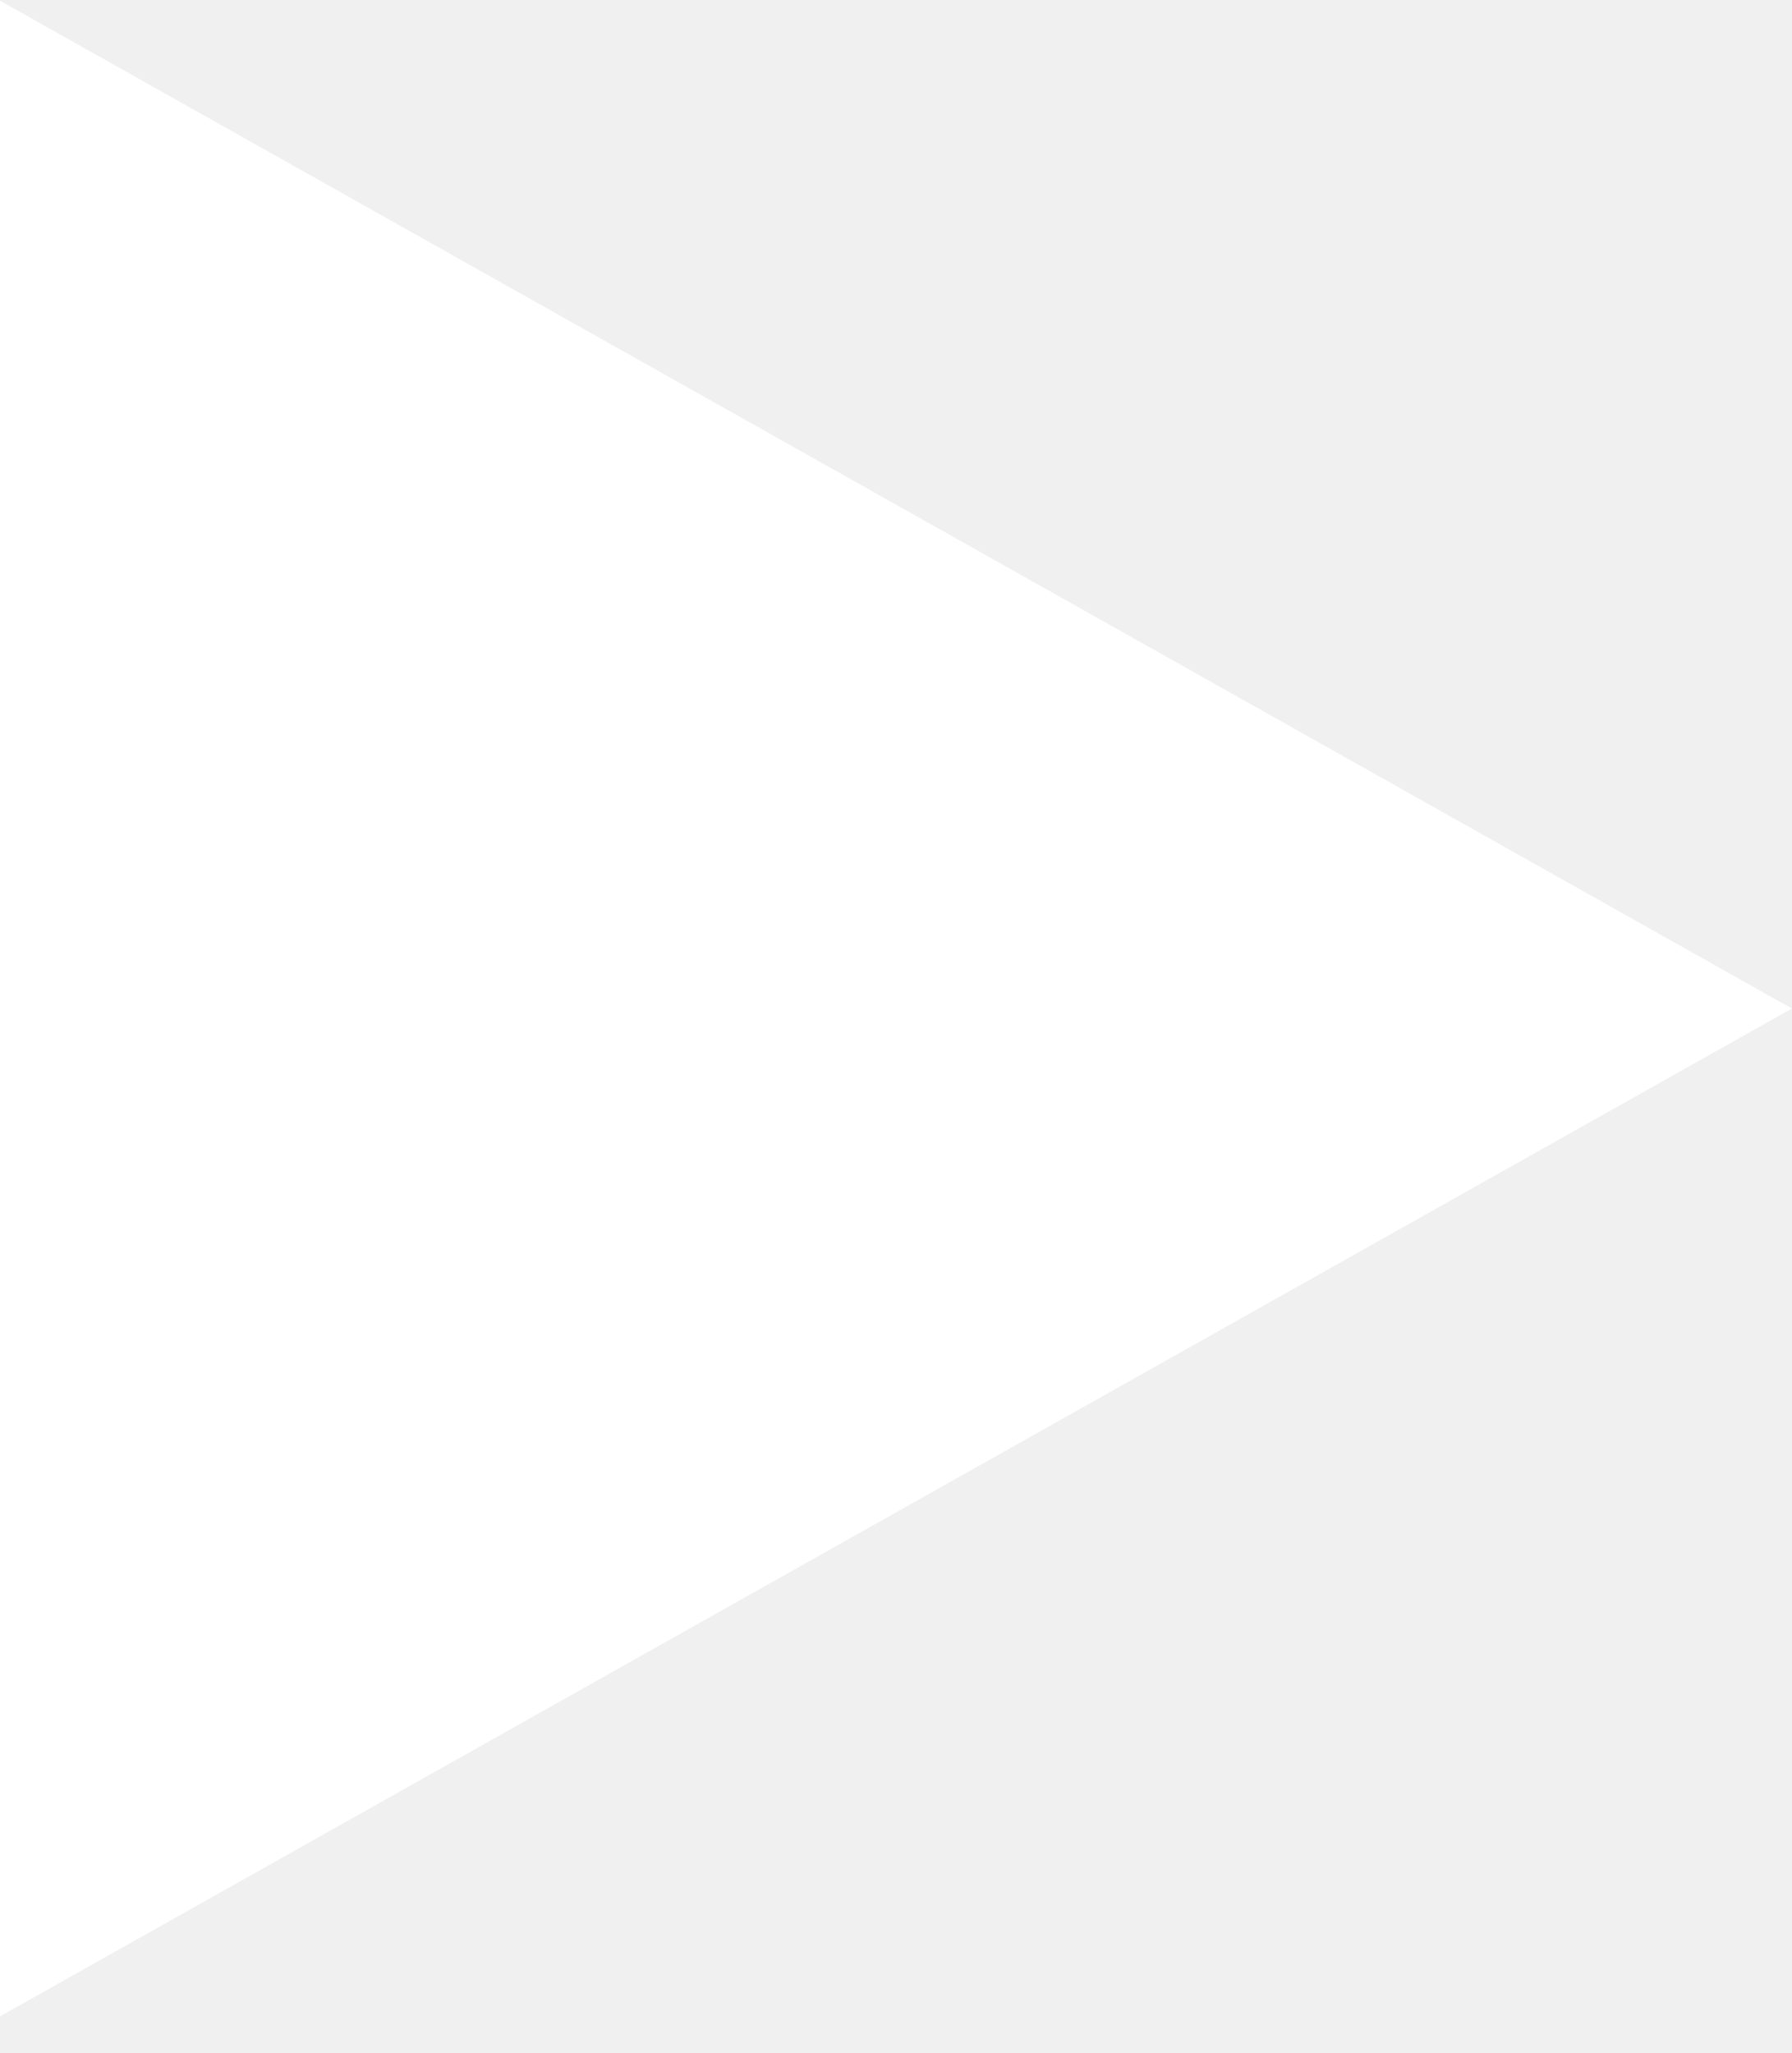
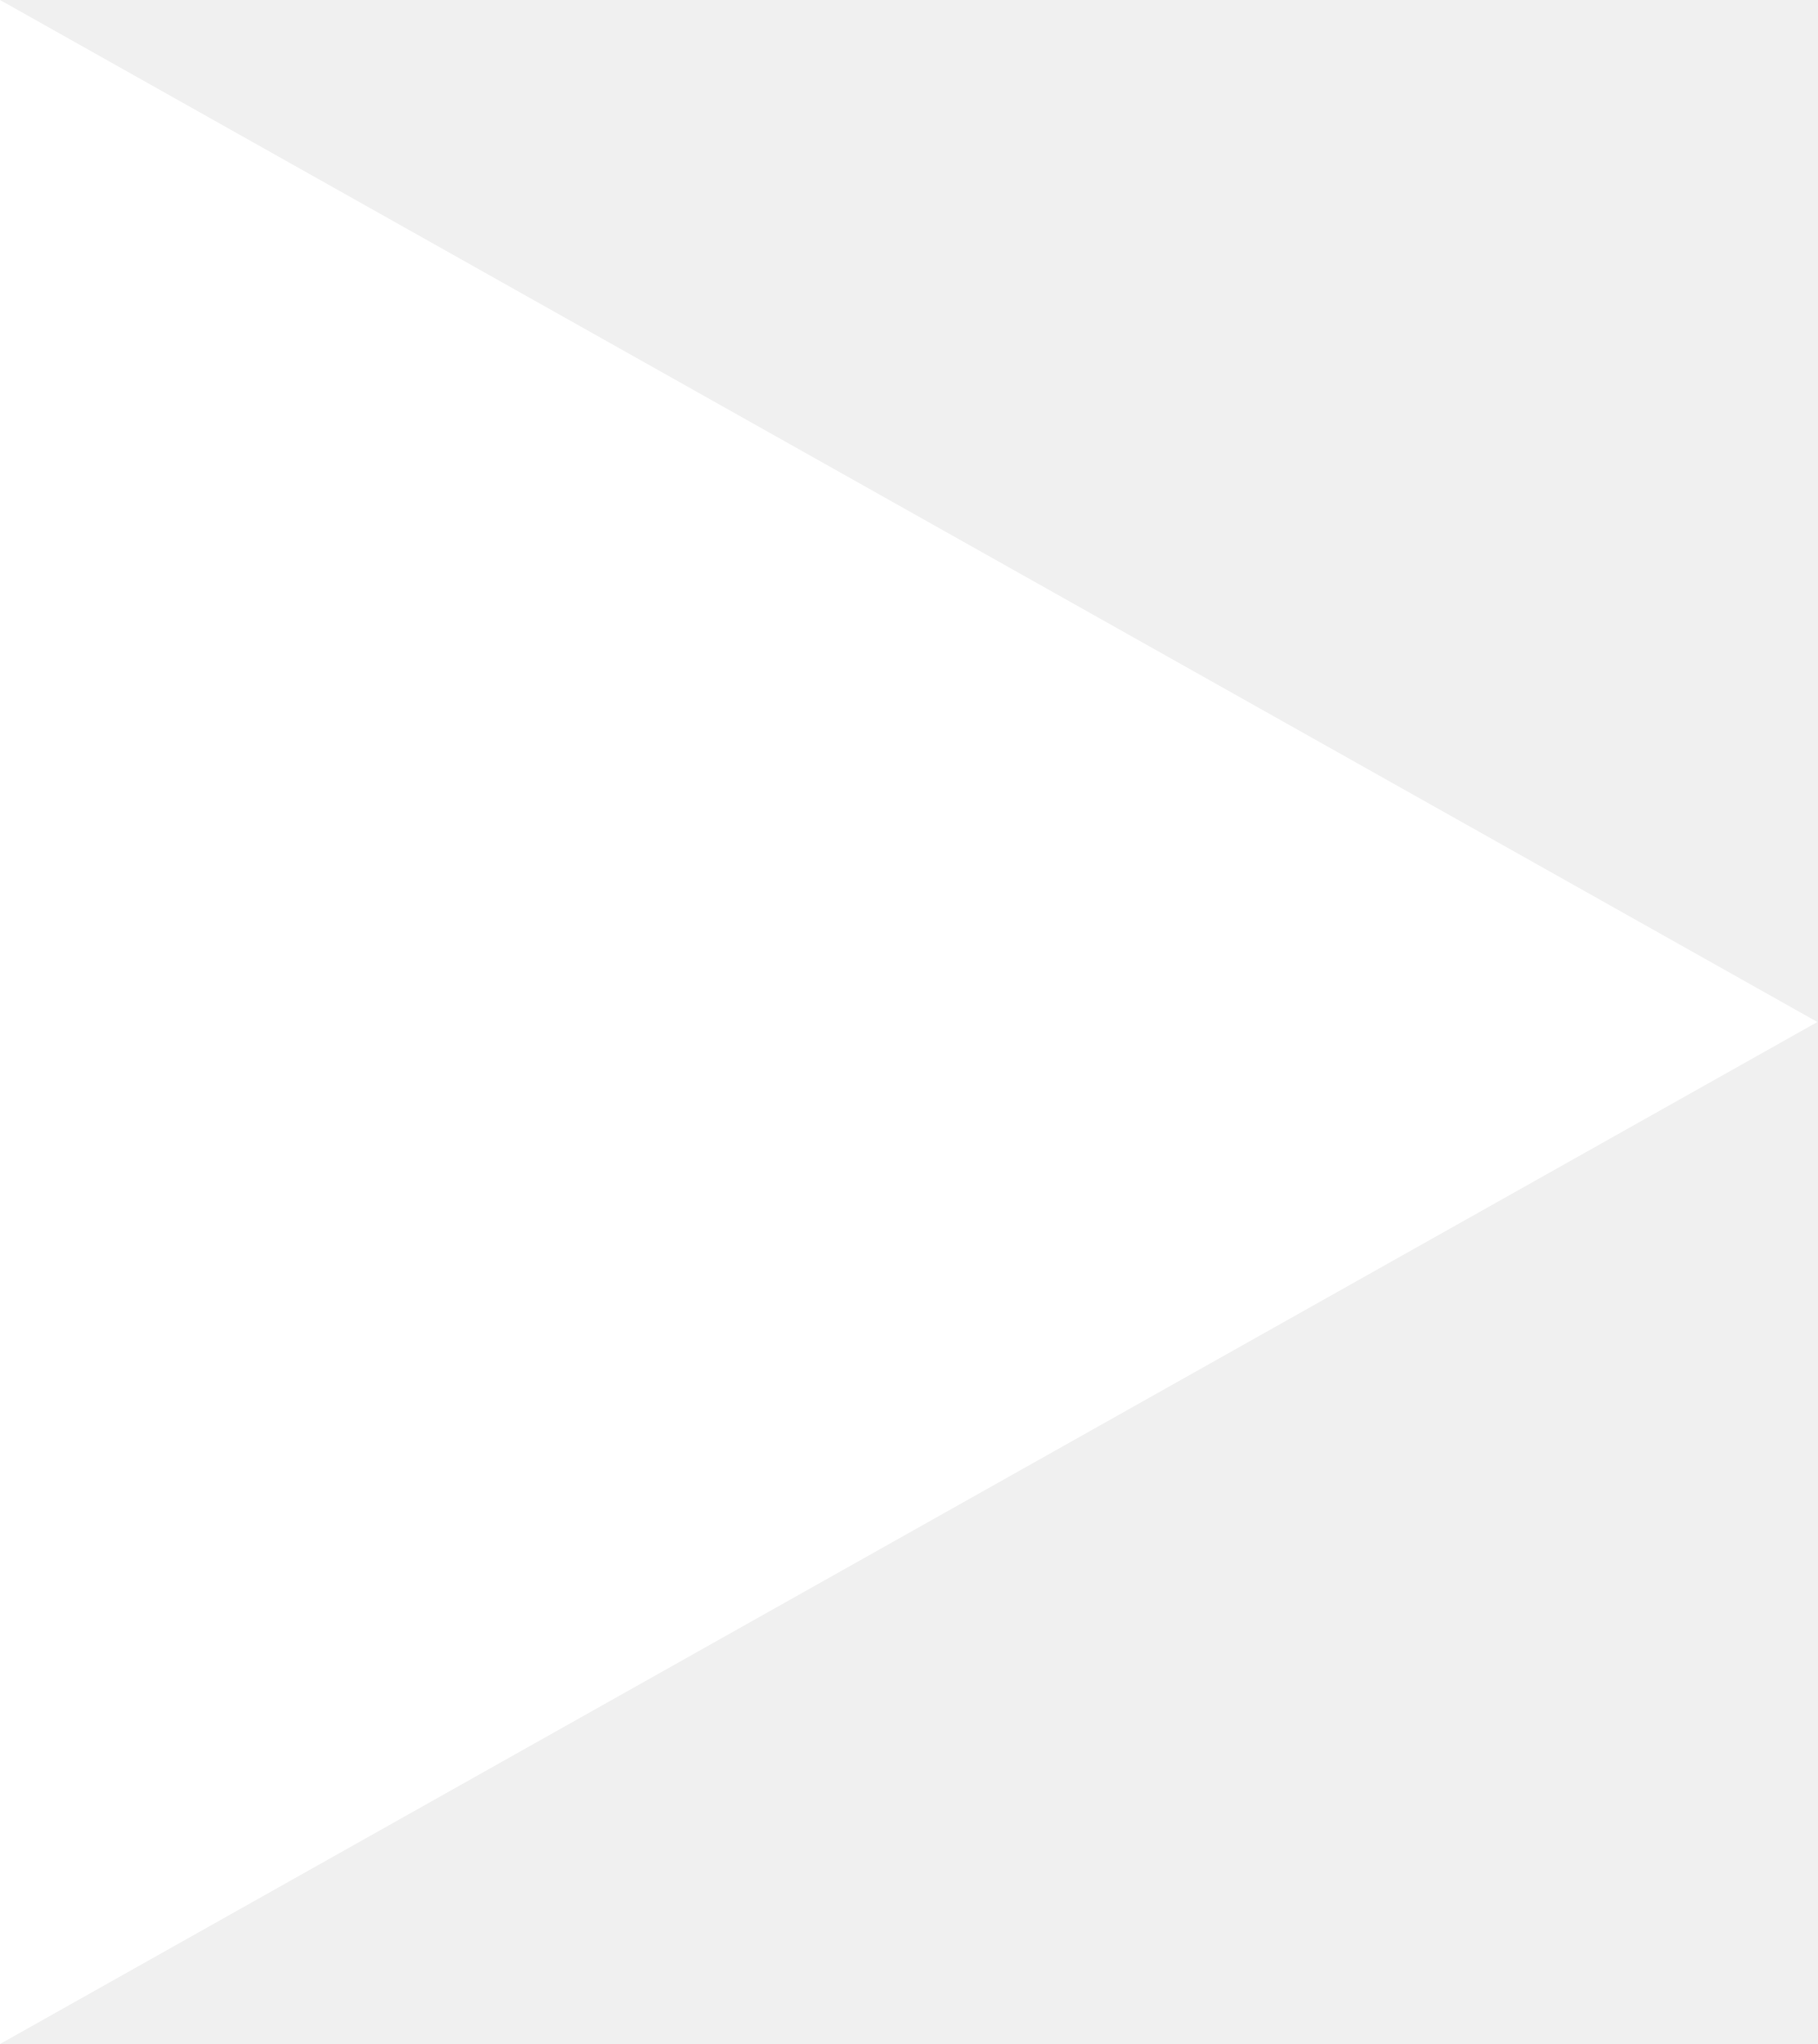
- <svg xmlns="http://www.w3.org/2000/svg" width="48" height="55" viewBox="0 0 48 55" fill="none">
-   <path d="M48 27.019L0 54.019L2.42273e-06 0.019L48 27.019Z" fill="white" />
+ <svg xmlns="http://www.w3.org/2000/svg" width="48" height="54" viewBox="0 0 48 54" fill="none">
+   <path d="M48 27L0 54L2.42273e-06 0L48 27Z" fill="white" fill-opacity="1" />
</svg>
